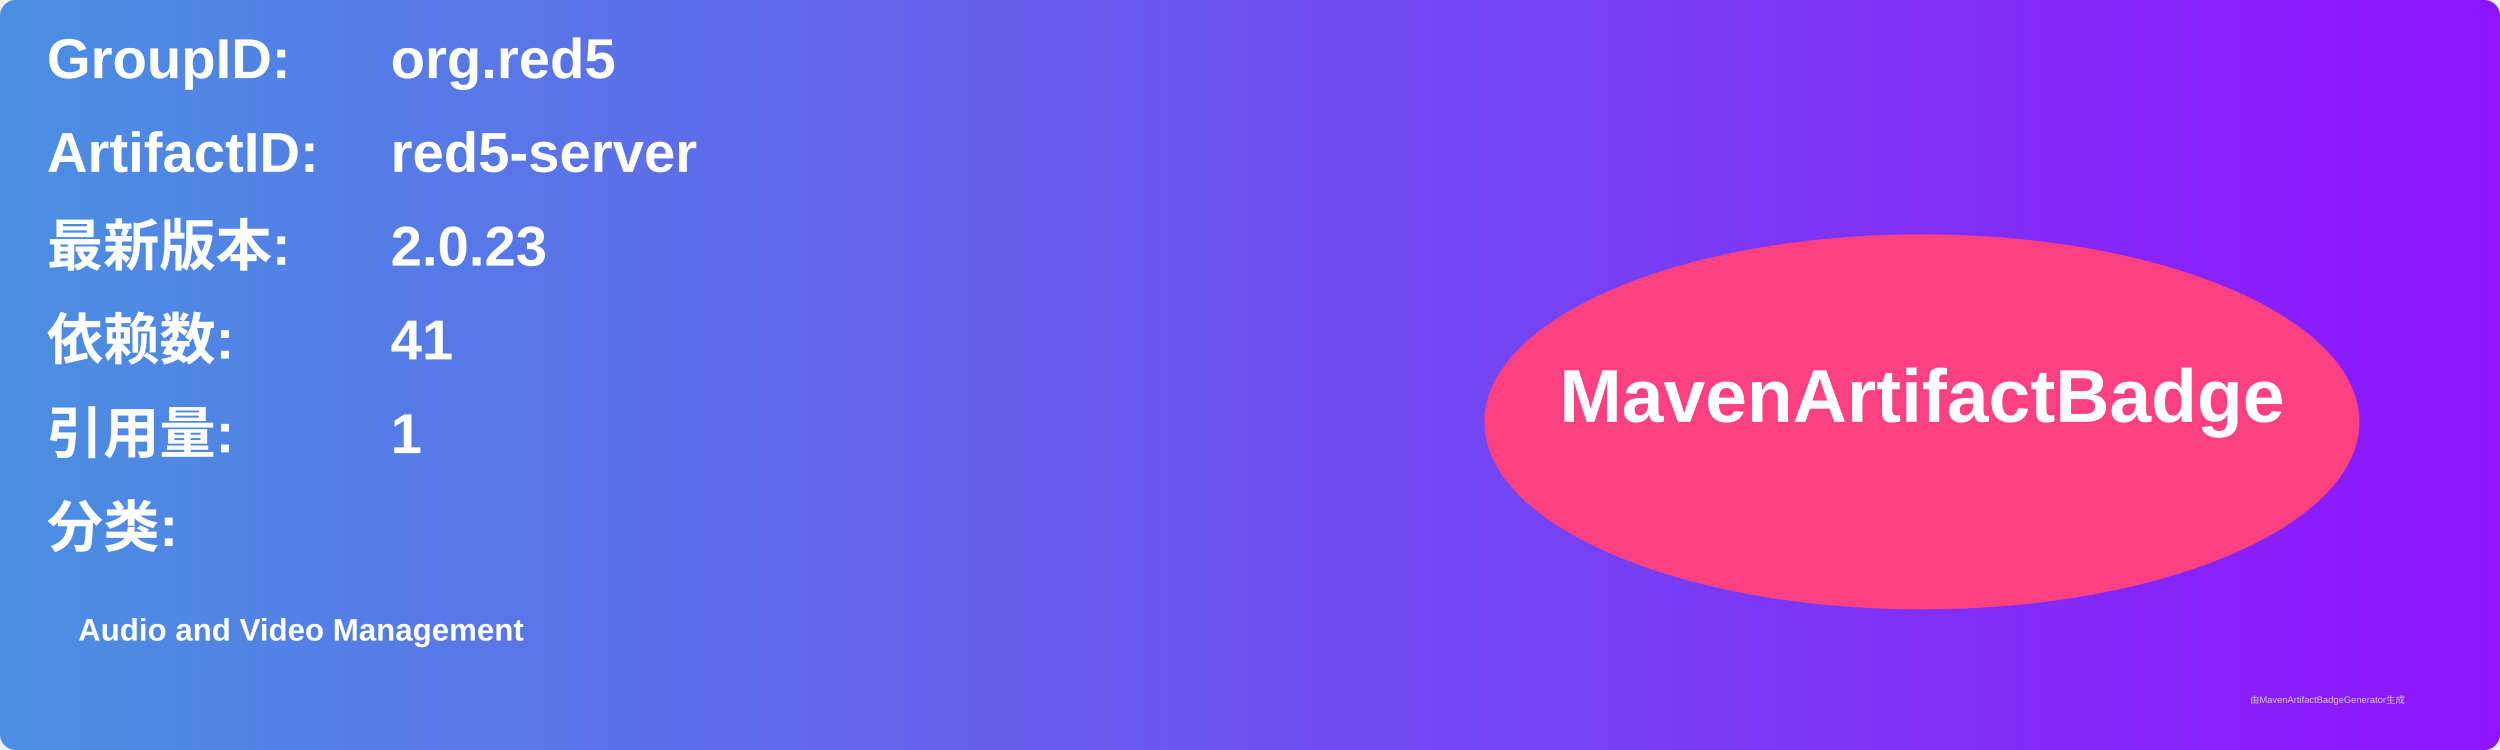
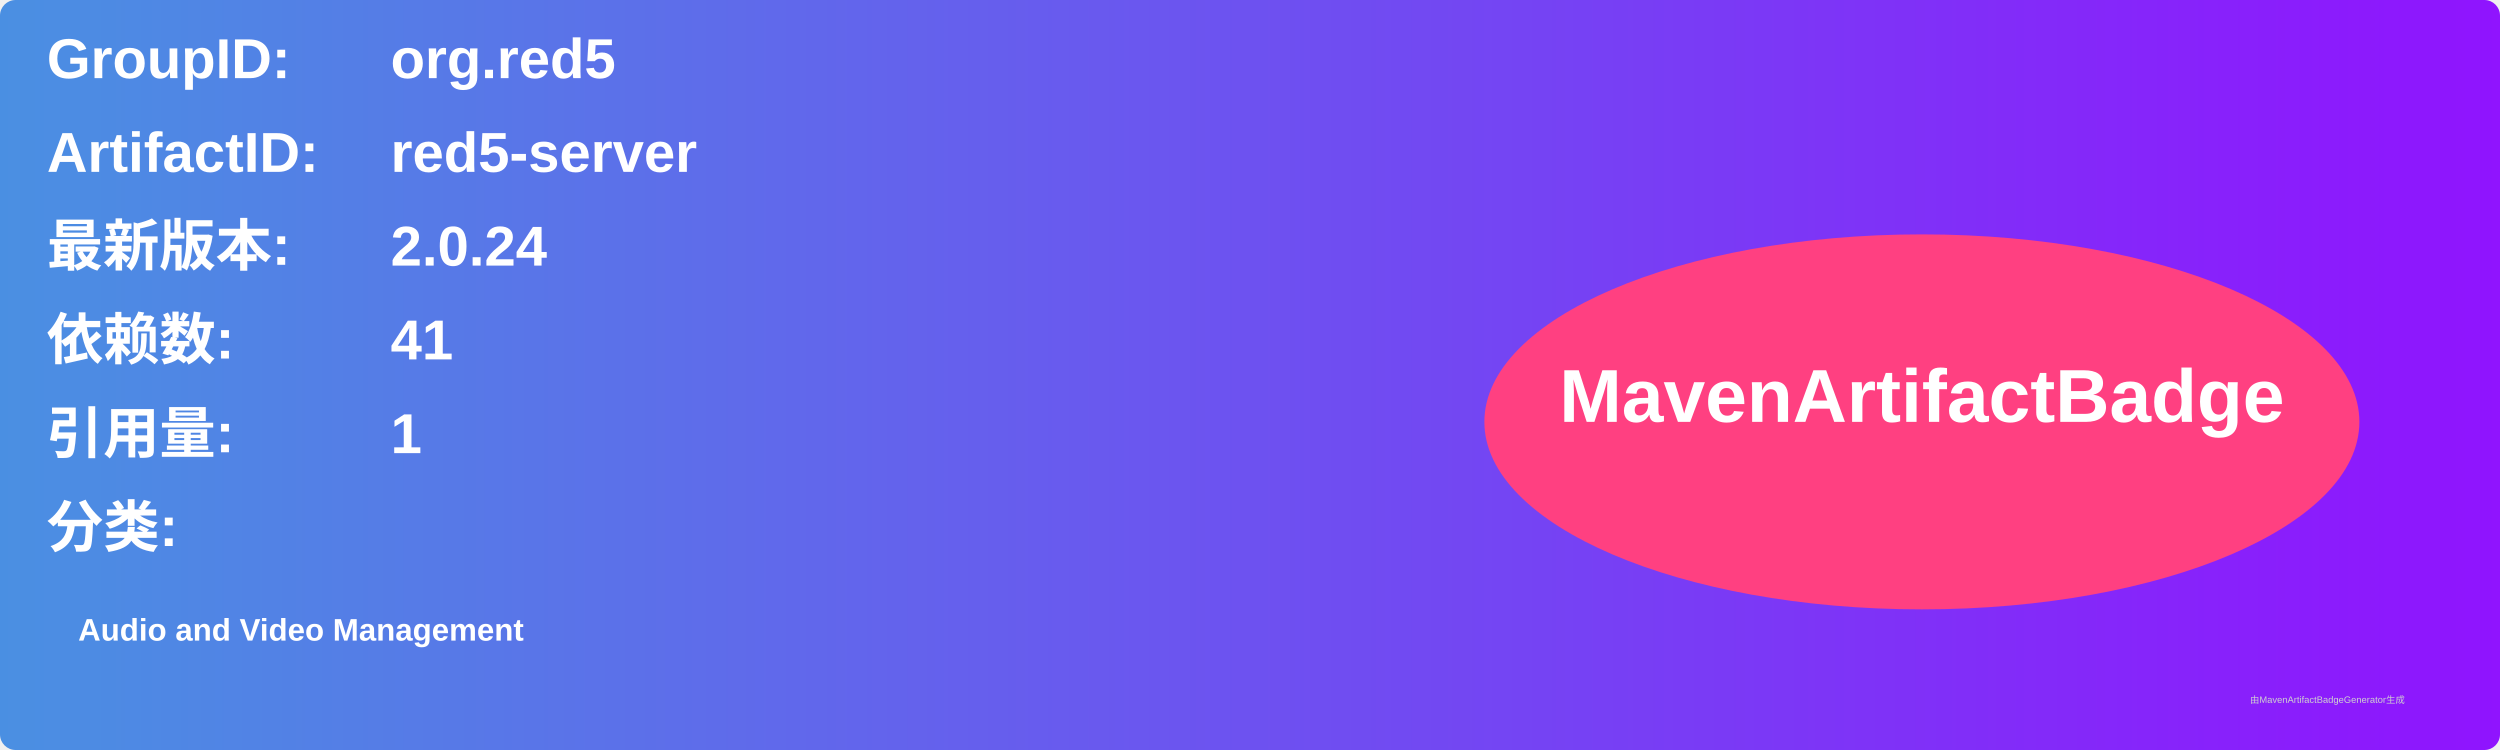
<svg xmlns="http://www.w3.org/2000/svg" width="800" height="240" viewBox="0 0 800 240">
  <linearGradient id="grad" x1="0%" y1="0%" x2="100%" y2="0%">
    <stop offset="0%" stop-color="#4a90e2" />
    <stop offset="100%" stop-color="#9013fe" />
  </linearGradient>
  <rect width="100%" height="100%" rx="5" ry="5" fill="url(#grad)" />
  <g transform="translate(15, 15)">
    <text x="0" y="10" font-family="Arial" font-size="18" fill="white" font-weight="bold" width="260">GroupID:</text>
    <text x="110" y="10" font-family="Arial" font-size="18" fill="white" font-weight="bold" width="460">org.red5</text>
    <text x="0" y="40" font-family="Arial" font-size="18" fill="white" font-weight="bold" width="260">ArtifactID:</text>
    <text x="110" y="40" font-family="Arial" font-size="18" fill="white" font-weight="bold" width="460">red5-server</text>
    <text x="0" y="70" font-family="Arial" font-size="18" fill="white" font-weight="bold">最新版本:</text>
    <text x="110" y="70" font-family="Arial" font-size="18" fill="white" font-weight="bold">
-       <tspan font-weight="bold">2.0.23</tspan>
+       <tspan font-weight="bold">2.0.24</tspan>
    </text>
    <text x="0" y="100" font-family="Arial" font-size="18" fill="white" font-weight="bold">依赖数: </text>
    <text x="110" y="100" font-family="Arial" font-size="18" fill="white">
      <tspan font-weight="bold">41</tspan>
    </text>
    <text x="0" y="130" font-family="Arial" font-size="18" fill="white" font-weight="bold">引用量: </text>
    <text x="110" y="130" font-family="Arial" font-size="18" fill="white">
      <tspan font-weight="bold">1</tspan>
    </text>
    <text x="0" y="160" font-family="Arial" font-size="18" fill="white" font-weight="bold">分类:</text>
    <text x="10" y="190" font-family="Arial" font-size="10" fill="white">
      <tspan font-weight="bold">Audio and Video Management</tspan>
    </text>
    <ellipse cx="600" cy="120" rx="140" ry="60" fill="#ff4081" />
    <text x="600" y="120" text-anchor="middle" font-family="Arial" font-size="24" fill="white" font-weight="bold">MavenArtifactBadge</text>
  </g>
  <text x="720" y="225" font-family="Arial" font-size="3" fill="#d0d0d0">由MavenArtifactBadgeGenerator生成</text>
</svg>
